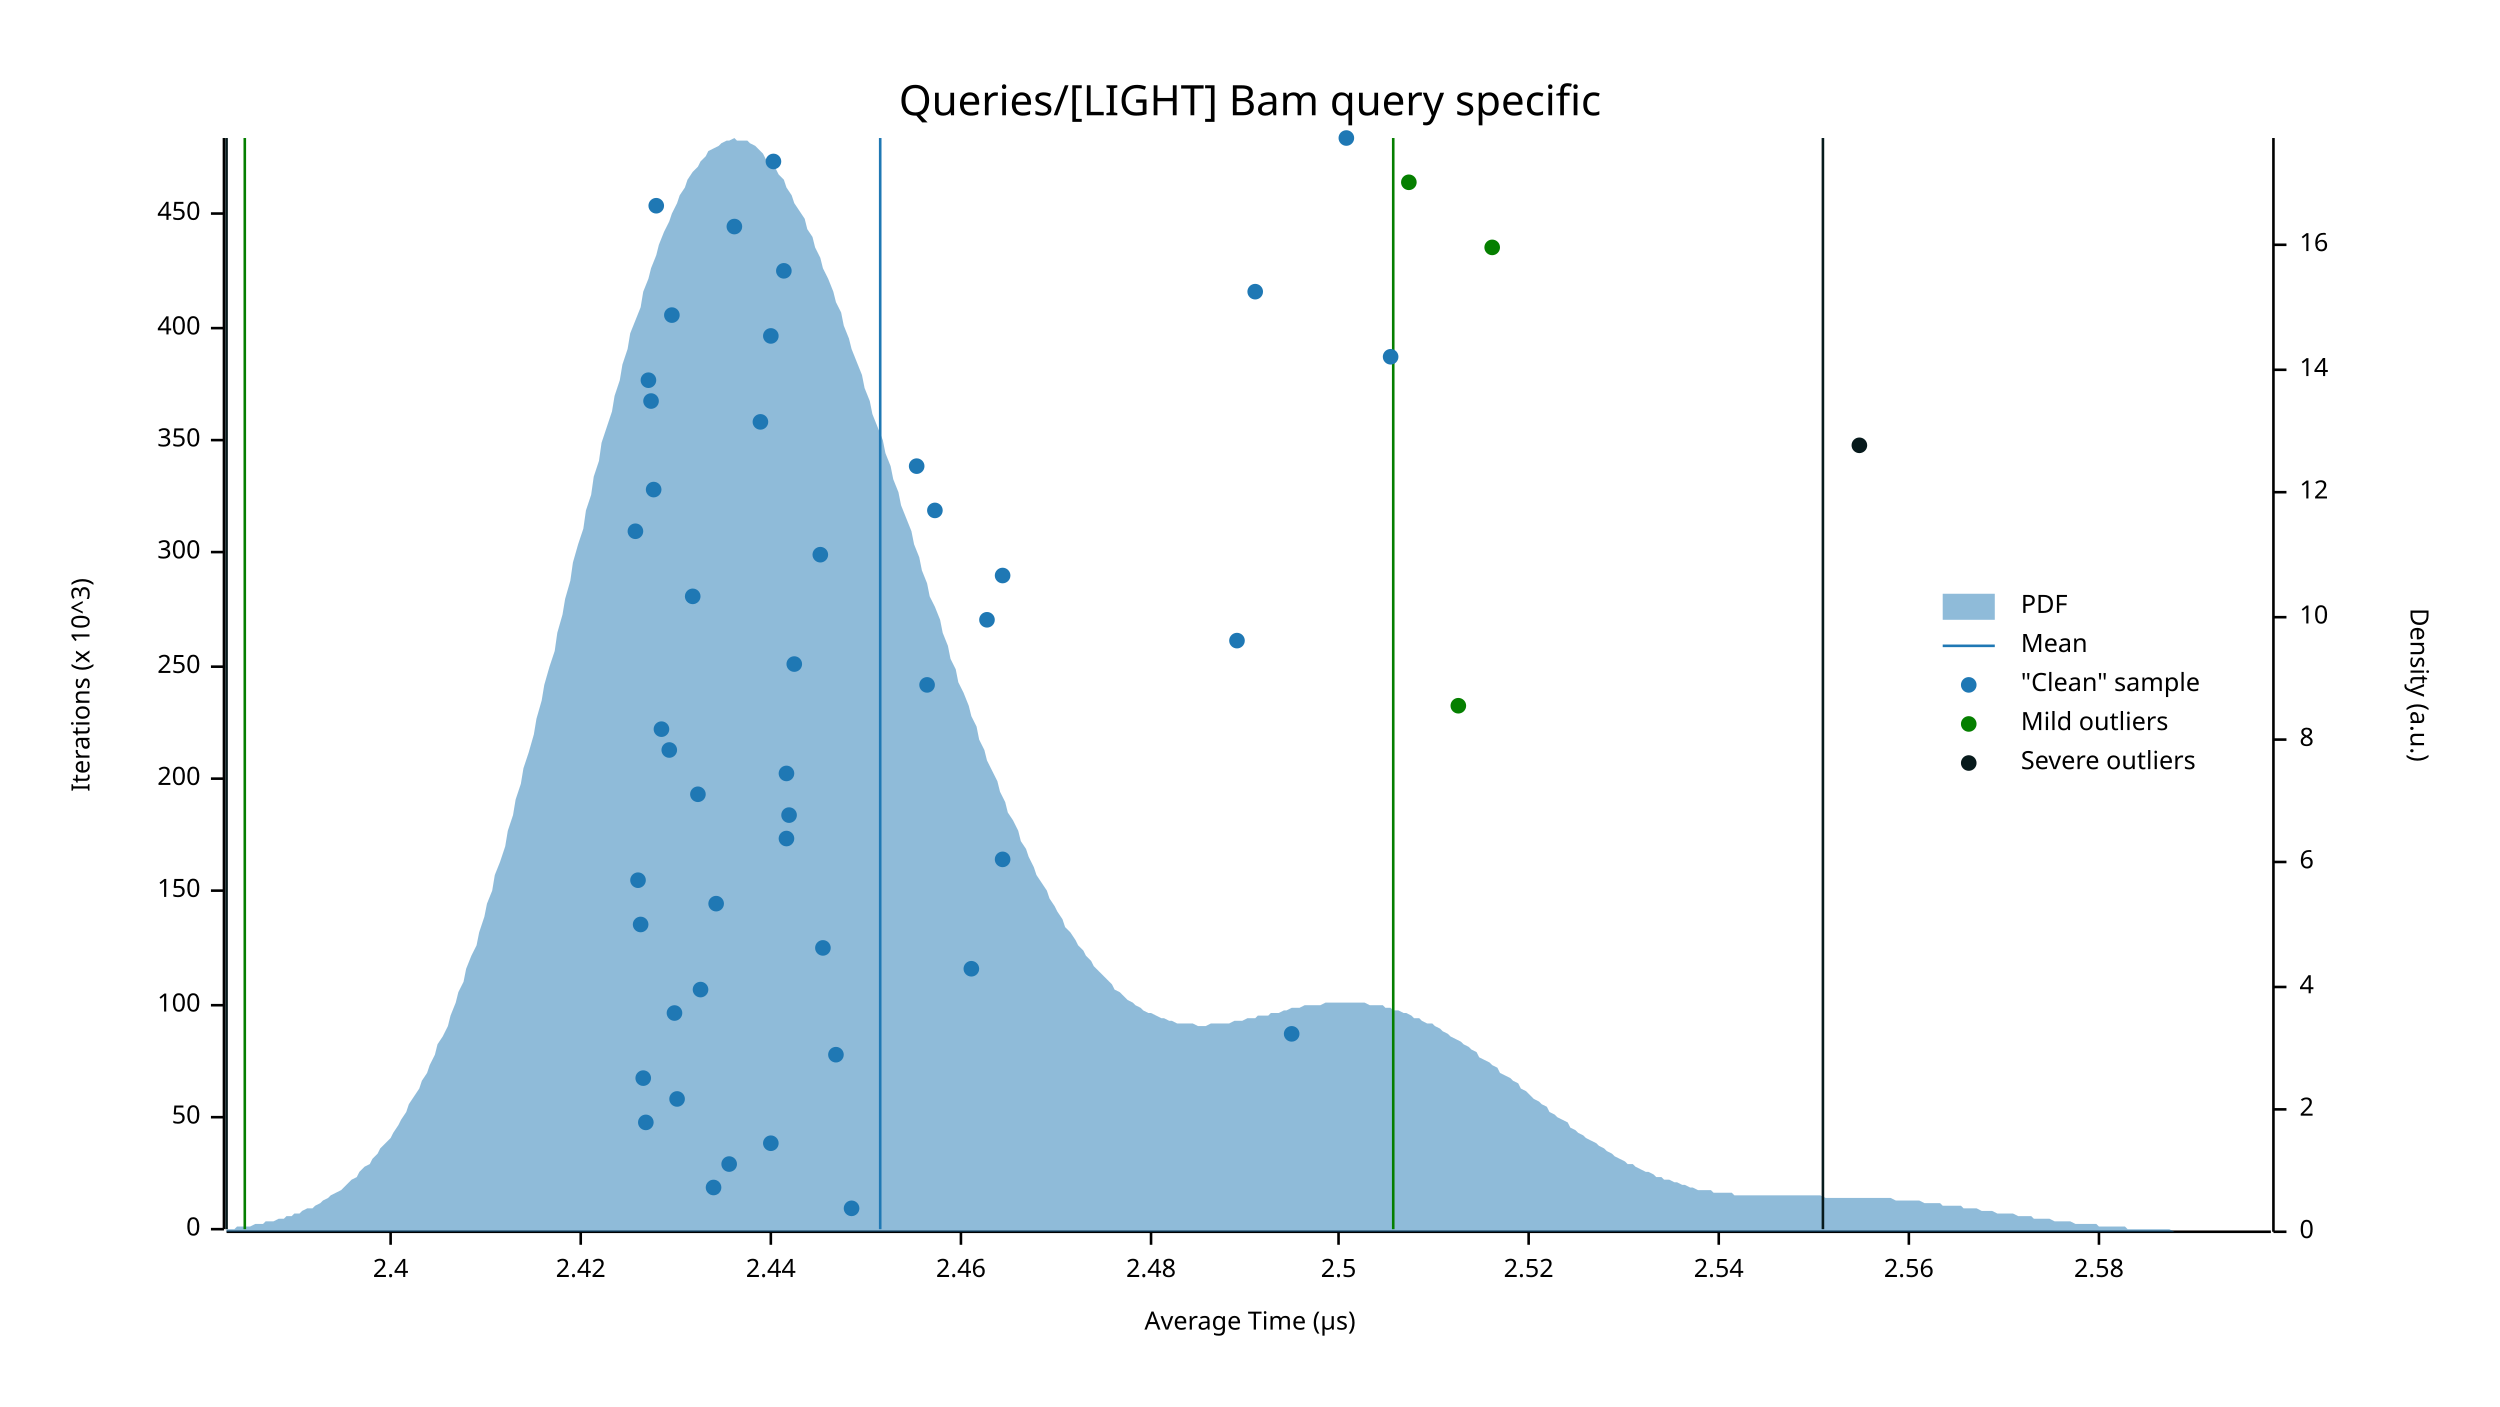
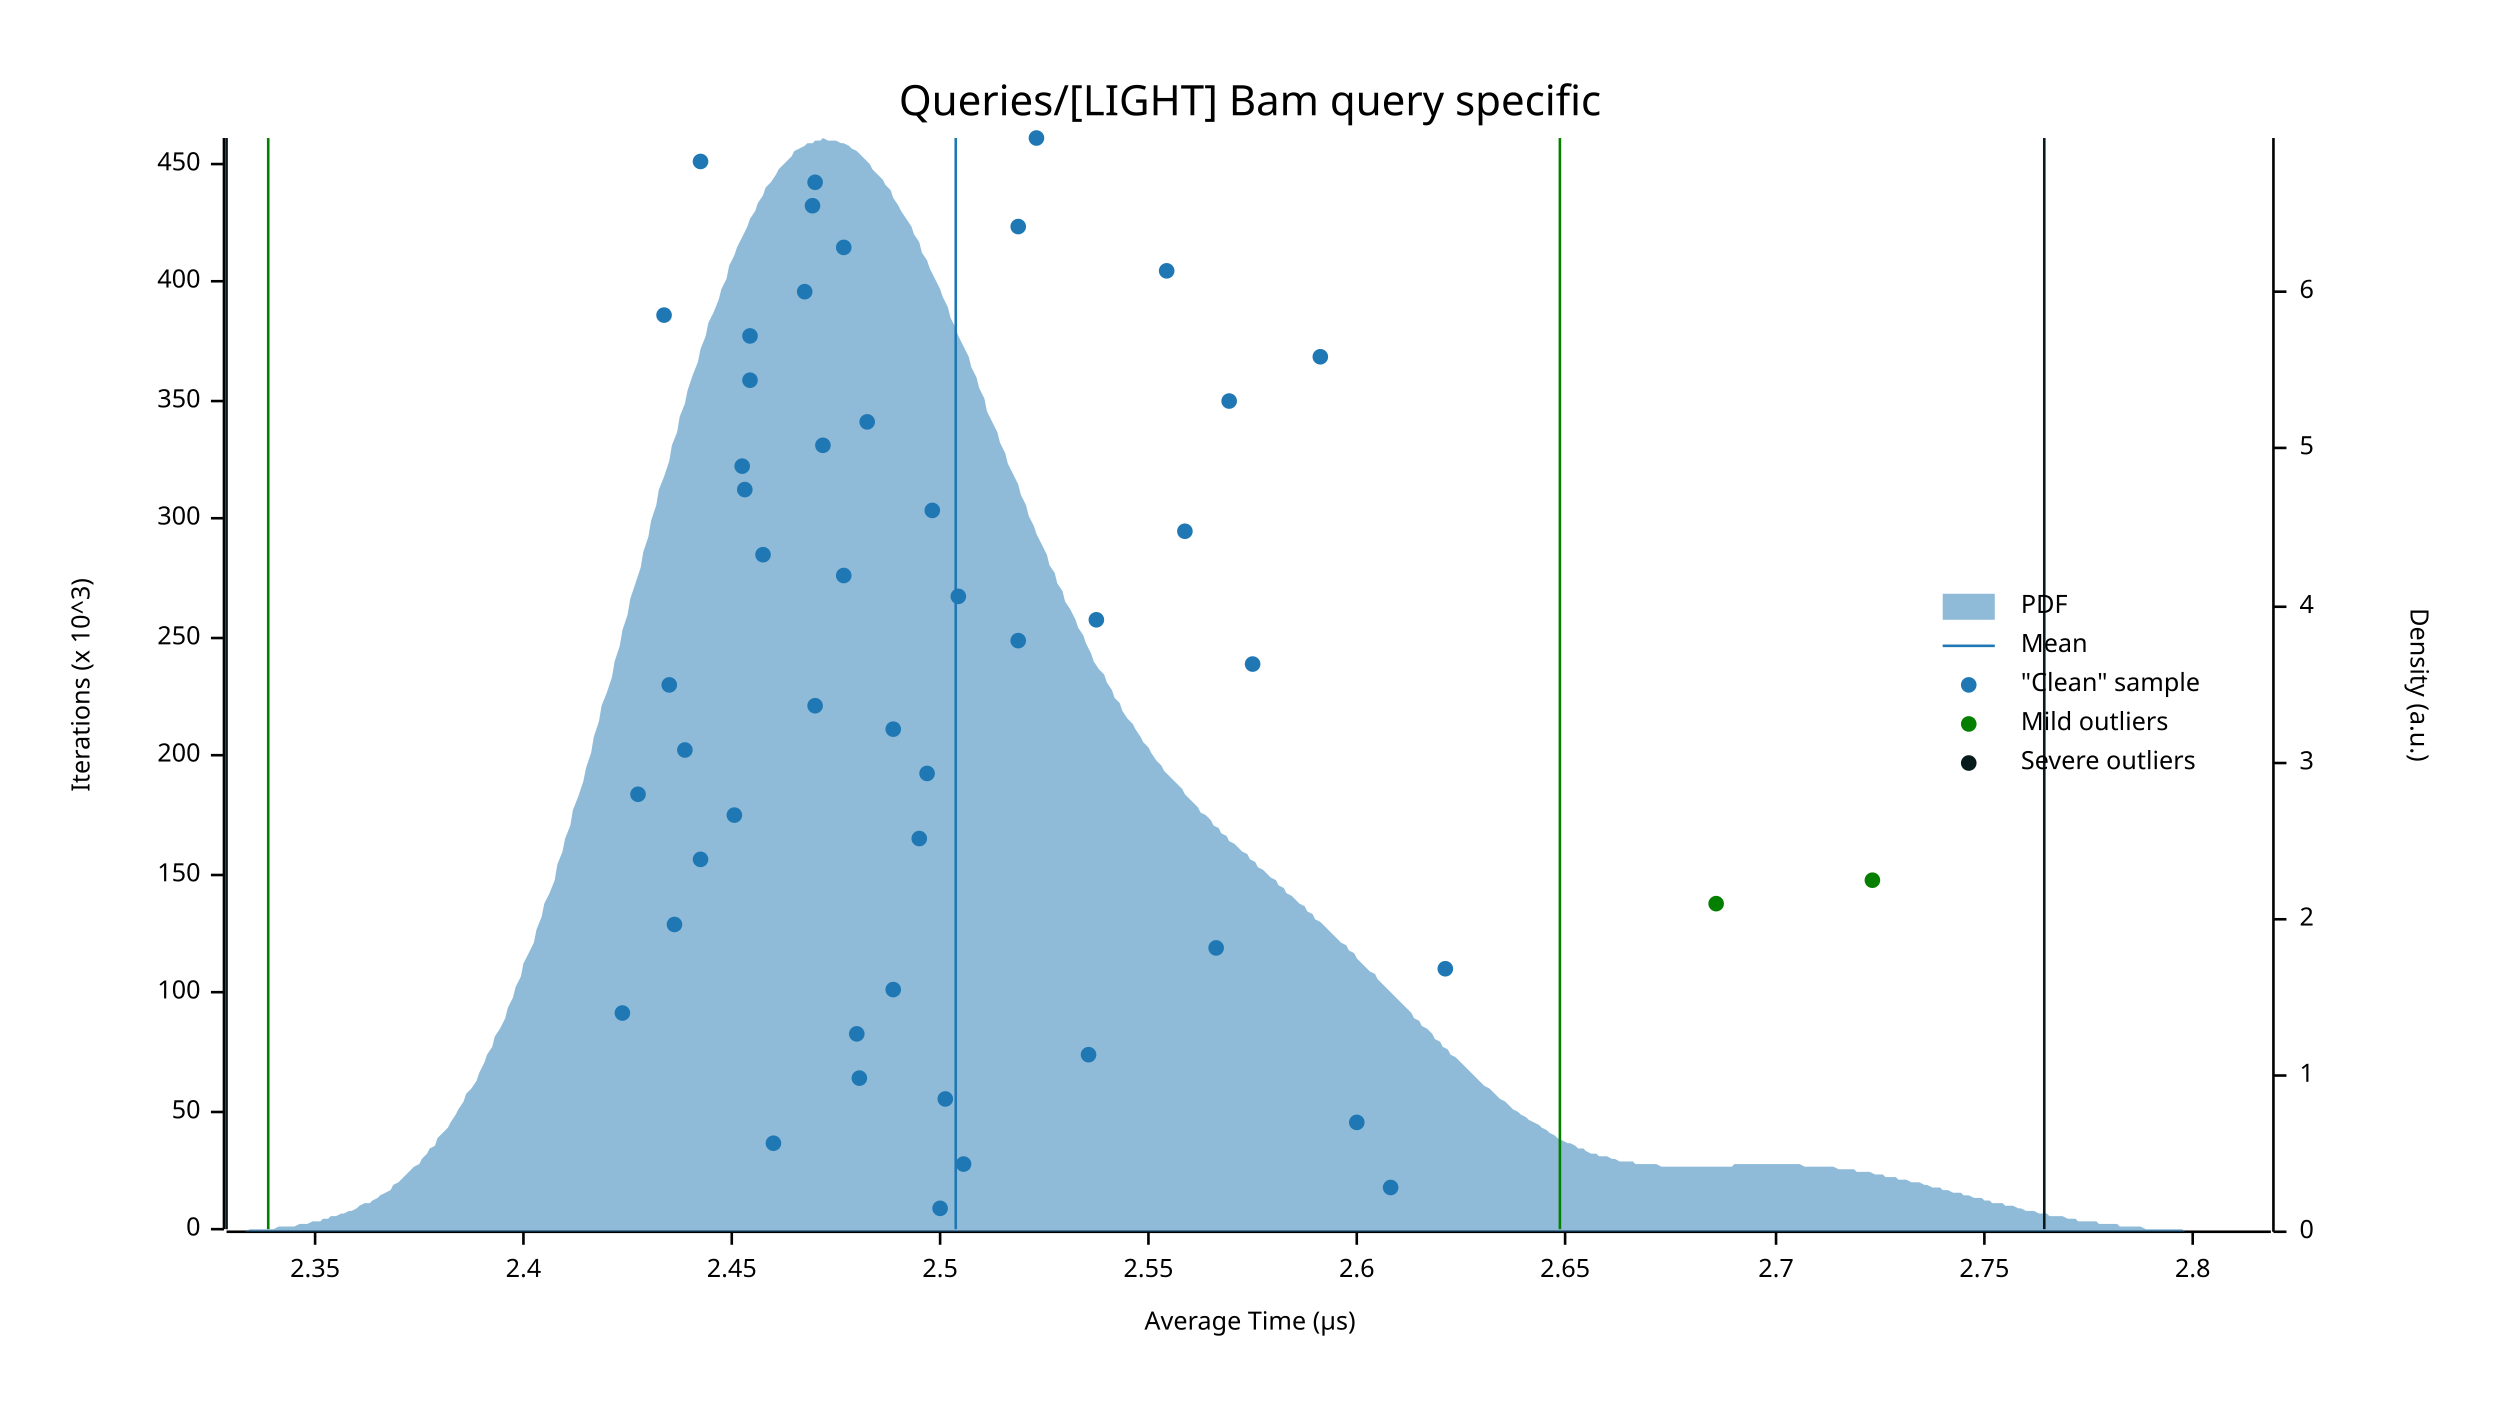
<svg xmlns="http://www.w3.org/2000/svg" width="960" height="540" viewBox="0 0 960 540">
  <text x="480" y="32" dy="0.76em" text-anchor="middle" font-family="sans-serif" font-size="16.129" opacity="1" fill="#000000">
Queries/[LIGHT] Bam query specific
</text>
  <text x="27" y="263" dy="0.76em" text-anchor="middle" font-family="sans-serif" font-size="9.677" opacity="1" fill="#000000" transform="rotate(270, 27, 263)">
Iterations (x 10^3)
</text>
  <text x="480" y="513" dy="-0.5ex" text-anchor="middle" font-family="sans-serif" font-size="9.677" opacity="1" fill="#000000">
Average Time (µs)
</text>
  <polyline fill="none" opacity="1" stroke="#000000" stroke-width="1" points="86,53 86,472 " />
  <text x="77" y="472" dy="0.5ex" text-anchor="end" font-family="sans-serif" font-size="9.677" opacity="1" fill="#000000">
0
</text>
  <polyline fill="none" opacity="1" stroke="#000000" stroke-width="1" points="81,472 86,472 " />
-   <text x="77" y="429" dy="0.5ex" text-anchor="end" font-family="sans-serif" font-size="9.677" opacity="1" fill="#000000">
+   <text x="77" y="427" dy="0.5ex" text-anchor="end" font-family="sans-serif" font-size="9.677" opacity="1" fill="#000000">
50
</text>
-   <polyline fill="none" opacity="1" stroke="#000000" stroke-width="1" points="81,429 86,429 " />
-   <text x="77" y="386" dy="0.5ex" text-anchor="end" font-family="sans-serif" font-size="9.677" opacity="1" fill="#000000">
+   <polyline fill="none" opacity="1" stroke="#000000" stroke-width="1" points="81,427 86,427 " />
+   <text x="77" y="381" dy="0.5ex" text-anchor="end" font-family="sans-serif" font-size="9.677" opacity="1" fill="#000000">
100
</text>
-   <polyline fill="none" opacity="1" stroke="#000000" stroke-width="1" points="81,386 86,386 " />
-   <text x="77" y="342" dy="0.5ex" text-anchor="end" font-family="sans-serif" font-size="9.677" opacity="1" fill="#000000">
+   <polyline fill="none" opacity="1" stroke="#000000" stroke-width="1" points="81,381 86,381 " />
+   <text x="77" y="336" dy="0.5ex" text-anchor="end" font-family="sans-serif" font-size="9.677" opacity="1" fill="#000000">
150
</text>
-   <polyline fill="none" opacity="1" stroke="#000000" stroke-width="1" points="81,342 86,342 " />
-   <text x="77" y="299" dy="0.5ex" text-anchor="end" font-family="sans-serif" font-size="9.677" opacity="1" fill="#000000">
+   <polyline fill="none" opacity="1" stroke="#000000" stroke-width="1" points="81,336 86,336 " />
+   <text x="77" y="290" dy="0.5ex" text-anchor="end" font-family="sans-serif" font-size="9.677" opacity="1" fill="#000000">
200
</text>
-   <polyline fill="none" opacity="1" stroke="#000000" stroke-width="1" points="81,299 86,299 " />
-   <text x="77" y="256" dy="0.5ex" text-anchor="end" font-family="sans-serif" font-size="9.677" opacity="1" fill="#000000">
+   <polyline fill="none" opacity="1" stroke="#000000" stroke-width="1" points="81,290 86,290 " />
+   <text x="77" y="245" dy="0.5ex" text-anchor="end" font-family="sans-serif" font-size="9.677" opacity="1" fill="#000000">
250
</text>
-   <polyline fill="none" opacity="1" stroke="#000000" stroke-width="1" points="81,256 86,256 " />
-   <text x="77" y="212" dy="0.5ex" text-anchor="end" font-family="sans-serif" font-size="9.677" opacity="1" fill="#000000">
+   <polyline fill="none" opacity="1" stroke="#000000" stroke-width="1" points="81,245 86,245 " />
+   <text x="77" y="199" dy="0.5ex" text-anchor="end" font-family="sans-serif" font-size="9.677" opacity="1" fill="#000000">
300
</text>
-   <polyline fill="none" opacity="1" stroke="#000000" stroke-width="1" points="81,212 86,212 " />
-   <text x="77" y="169" dy="0.5ex" text-anchor="end" font-family="sans-serif" font-size="9.677" opacity="1" fill="#000000">
+   <polyline fill="none" opacity="1" stroke="#000000" stroke-width="1" points="81,199 86,199 " />
+   <text x="77" y="154" dy="0.5ex" text-anchor="end" font-family="sans-serif" font-size="9.677" opacity="1" fill="#000000">
350
</text>
-   <polyline fill="none" opacity="1" stroke="#000000" stroke-width="1" points="81,169 86,169 " />
-   <text x="77" y="126" dy="0.5ex" text-anchor="end" font-family="sans-serif" font-size="9.677" opacity="1" fill="#000000">
+   <polyline fill="none" opacity="1" stroke="#000000" stroke-width="1" points="81,154 86,154 " />
+   <text x="77" y="108" dy="0.5ex" text-anchor="end" font-family="sans-serif" font-size="9.677" opacity="1" fill="#000000">
400
</text>
-   <polyline fill="none" opacity="1" stroke="#000000" stroke-width="1" points="81,126 86,126 " />
-   <text x="77" y="82" dy="0.5ex" text-anchor="end" font-family="sans-serif" font-size="9.677" opacity="1" fill="#000000">
+   <polyline fill="none" opacity="1" stroke="#000000" stroke-width="1" points="81,108 86,108 " />
+   <text x="77" y="63" dy="0.5ex" text-anchor="end" font-family="sans-serif" font-size="9.677" opacity="1" fill="#000000">
450
</text>
-   <polyline fill="none" opacity="1" stroke="#000000" stroke-width="1" points="81,82 86,82 " />
+   <polyline fill="none" opacity="1" stroke="#000000" stroke-width="1" points="81,63 86,63 " />
  <polyline fill="none" opacity="1" stroke="#000000" stroke-width="1" points="87,473 872,473 " />
-   <text x="150" y="483" dy="0.76em" text-anchor="middle" font-family="sans-serif" font-size="9.677" opacity="1" fill="#000000">
+   <text x="121" y="483" dy="0.76em" text-anchor="middle" font-family="sans-serif" font-size="9.677" opacity="1" fill="#000000">
+ 2.35
+ </text>
+   <polyline fill="none" opacity="1" stroke="#000000" stroke-width="1" points="121,473 121,478 " />
+   <text x="201" y="483" dy="0.76em" text-anchor="middle" font-family="sans-serif" font-size="9.677" opacity="1" fill="#000000">
2.4
</text>
-   <polyline fill="none" opacity="1" stroke="#000000" stroke-width="1" points="150,473 150,478 " />
-   <text x="223" y="483" dy="0.76em" text-anchor="middle" font-family="sans-serif" font-size="9.677" opacity="1" fill="#000000">
- 2.42
- </text>
-   <polyline fill="none" opacity="1" stroke="#000000" stroke-width="1" points="223,473 223,478 " />
-   <text x="296" y="483" dy="0.76em" text-anchor="middle" font-family="sans-serif" font-size="9.677" opacity="1" fill="#000000">
- 2.44
- </text>
-   <polyline fill="none" opacity="1" stroke="#000000" stroke-width="1" points="296,473 296,478 " />
-   <text x="369" y="483" dy="0.76em" text-anchor="middle" font-family="sans-serif" font-size="9.677" opacity="1" fill="#000000">
- 2.46
- </text>
-   <polyline fill="none" opacity="1" stroke="#000000" stroke-width="1" points="369,473 369,478 " />
-   <text x="442" y="483" dy="0.76em" text-anchor="middle" font-family="sans-serif" font-size="9.677" opacity="1" fill="#000000">
- 2.48
- </text>
-   <polyline fill="none" opacity="1" stroke="#000000" stroke-width="1" points="442,473 442,478 " />
-   <text x="514" y="483" dy="0.76em" text-anchor="middle" font-family="sans-serif" font-size="9.677" opacity="1" fill="#000000">
+   <polyline fill="none" opacity="1" stroke="#000000" stroke-width="1" points="201,473 201,478 " />
+   <text x="281" y="483" dy="0.76em" text-anchor="middle" font-family="sans-serif" font-size="9.677" opacity="1" fill="#000000">
+ 2.45
+ </text>
+   <polyline fill="none" opacity="1" stroke="#000000" stroke-width="1" points="281,473 281,478 " />
+   <text x="361" y="483" dy="0.76em" text-anchor="middle" font-family="sans-serif" font-size="9.677" opacity="1" fill="#000000">
2.5
</text>
-   <polyline fill="none" opacity="1" stroke="#000000" stroke-width="1" points="514,473 514,478 " />
-   <text x="587" y="483" dy="0.76em" text-anchor="middle" font-family="sans-serif" font-size="9.677" opacity="1" fill="#000000">
- 2.52
- </text>
-   <polyline fill="none" opacity="1" stroke="#000000" stroke-width="1" points="587,473 587,478 " />
-   <text x="660" y="483" dy="0.76em" text-anchor="middle" font-family="sans-serif" font-size="9.677" opacity="1" fill="#000000">
- 2.54
- </text>
-   <polyline fill="none" opacity="1" stroke="#000000" stroke-width="1" points="660,473 660,478 " />
-   <text x="733" y="483" dy="0.76em" text-anchor="middle" font-family="sans-serif" font-size="9.677" opacity="1" fill="#000000">
- 2.56
- </text>
-   <polyline fill="none" opacity="1" stroke="#000000" stroke-width="1" points="733,473 733,478 " />
-   <text x="806" y="483" dy="0.76em" text-anchor="middle" font-family="sans-serif" font-size="9.677" opacity="1" fill="#000000">
- 2.58
- </text>
-   <polyline fill="none" opacity="1" stroke="#000000" stroke-width="1" points="806,473 806,478 " />
+   <polyline fill="none" opacity="1" stroke="#000000" stroke-width="1" points="361,473 361,478 " />
+   <text x="441" y="483" dy="0.76em" text-anchor="middle" font-family="sans-serif" font-size="9.677" opacity="1" fill="#000000">
+ 2.55
+ </text>
+   <polyline fill="none" opacity="1" stroke="#000000" stroke-width="1" points="441,473 441,478 " />
+   <text x="521" y="483" dy="0.76em" text-anchor="middle" font-family="sans-serif" font-size="9.677" opacity="1" fill="#000000">
+ 2.6
+ </text>
+   <polyline fill="none" opacity="1" stroke="#000000" stroke-width="1" points="521,473 521,478 " />
+   <text x="601" y="483" dy="0.76em" text-anchor="middle" font-family="sans-serif" font-size="9.677" opacity="1" fill="#000000">
+ 2.65
+ </text>
+   <polyline fill="none" opacity="1" stroke="#000000" stroke-width="1" points="601,473 601,478 " />
+   <text x="682" y="483" dy="0.76em" text-anchor="middle" font-family="sans-serif" font-size="9.677" opacity="1" fill="#000000">
+ 2.7
+ </text>
+   <polyline fill="none" opacity="1" stroke="#000000" stroke-width="1" points="682,473 682,478 " />
+   <text x="762" y="483" dy="0.76em" text-anchor="middle" font-family="sans-serif" font-size="9.677" opacity="1" fill="#000000">
+ 2.75
+ </text>
+   <polyline fill="none" opacity="1" stroke="#000000" stroke-width="1" points="762,473 762,478 " />
+   <text x="842" y="483" dy="0.76em" text-anchor="middle" font-family="sans-serif" font-size="9.677" opacity="1" fill="#000000">
+ 2.8
+ </text>
+   <polyline fill="none" opacity="1" stroke="#000000" stroke-width="1" points="842,473 842,478 " />
  <text x="933" y="263" dy="0.76em" text-anchor="middle" font-family="sans-serif" font-size="9.677" opacity="1" fill="#000000" transform="rotate(90, 933, 263)">
Density (a.u.)
</text>
  <polyline fill="none" opacity="1" stroke="#000000" stroke-width="1" points="873,53 873,473 " />
  <text x="883" y="473" dy="0.5ex" text-anchor="start" font-family="sans-serif" font-size="9.677" opacity="1" fill="#000000">
0
</text>
  <polyline fill="none" opacity="1" stroke="#000000" stroke-width="1" points="873,473 878,473 " />
-   <text x="883" y="426" dy="0.5ex" text-anchor="start" font-family="sans-serif" font-size="9.677" opacity="1" fill="#000000">
+   <text x="883" y="413" dy="0.5ex" text-anchor="start" font-family="sans-serif" font-size="9.677" opacity="1" fill="#000000">
+ 1
+ </text>
+   <polyline fill="none" opacity="1" stroke="#000000" stroke-width="1" points="873,413 878,413 " />
+   <text x="883" y="353" dy="0.5ex" text-anchor="start" font-family="sans-serif" font-size="9.677" opacity="1" fill="#000000">
2
</text>
-   <polyline fill="none" opacity="1" stroke="#000000" stroke-width="1" points="873,426 878,426 " />
-   <text x="883" y="379" dy="0.5ex" text-anchor="start" font-family="sans-serif" font-size="9.677" opacity="1" fill="#000000">
+   <polyline fill="none" opacity="1" stroke="#000000" stroke-width="1" points="873,353 878,353 " />
+   <text x="883" y="293" dy="0.5ex" text-anchor="start" font-family="sans-serif" font-size="9.677" opacity="1" fill="#000000">
+ 3
+ </text>
+   <polyline fill="none" opacity="1" stroke="#000000" stroke-width="1" points="873,293 878,293 " />
+   <text x="883" y="233" dy="0.5ex" text-anchor="start" font-family="sans-serif" font-size="9.677" opacity="1" fill="#000000">
4
</text>
-   <polyline fill="none" opacity="1" stroke="#000000" stroke-width="1" points="873,379 878,379 " />
-   <text x="883" y="331" dy="0.5ex" text-anchor="start" font-family="sans-serif" font-size="9.677" opacity="1" fill="#000000">
+   <polyline fill="none" opacity="1" stroke="#000000" stroke-width="1" points="873,233 878,233 " />
+   <text x="883" y="172" dy="0.5ex" text-anchor="start" font-family="sans-serif" font-size="9.677" opacity="1" fill="#000000">
+ 5
+ </text>
+   <polyline fill="none" opacity="1" stroke="#000000" stroke-width="1" points="873,172 878,172 " />
+   <text x="883" y="112" dy="0.5ex" text-anchor="start" font-family="sans-serif" font-size="9.677" opacity="1" fill="#000000">
6
</text>
-   <polyline fill="none" opacity="1" stroke="#000000" stroke-width="1" points="873,331 878,331 " />
-   <text x="883" y="284" dy="0.5ex" text-anchor="start" font-family="sans-serif" font-size="9.677" opacity="1" fill="#000000">
- 8
- </text>
-   <polyline fill="none" opacity="1" stroke="#000000" stroke-width="1" points="873,284 878,284 " />
-   <text x="883" y="237" dy="0.5ex" text-anchor="start" font-family="sans-serif" font-size="9.677" opacity="1" fill="#000000">
- 10
- </text>
-   <polyline fill="none" opacity="1" stroke="#000000" stroke-width="1" points="873,237 878,237 " />
-   <text x="883" y="189" dy="0.5ex" text-anchor="start" font-family="sans-serif" font-size="9.677" opacity="1" fill="#000000">
- 12
- </text>
-   <polyline fill="none" opacity="1" stroke="#000000" stroke-width="1" points="873,189 878,189 " />
-   <text x="883" y="142" dy="0.5ex" text-anchor="start" font-family="sans-serif" font-size="9.677" opacity="1" fill="#000000">
- 14
- </text>
-   <polyline fill="none" opacity="1" stroke="#000000" stroke-width="1" points="873,142 878,142 " />
-   <text x="883" y="94" dy="0.5ex" text-anchor="start" font-family="sans-serif" font-size="9.677" opacity="1" fill="#000000">
- 16
- </text>
-   <polyline fill="none" opacity="1" stroke="#000000" stroke-width="1" points="873,94 878,94 " />
-   <polygon opacity="0.5" fill="#1F78B4" points="87,472 88,472 90,472 91,471 93,471 94,471 96,471 98,470 99,470 101,470 102,469 104,469 105,469 107,468 109,468 110,467 112,467 113,466 115,466 116,465 118,464 120,464 121,463 123,462 124,461 126,460 127,459 129,458 131,457 132,456 134,454 135,453 137,452 138,450 140,448 142,447 143,445 145,443 146,441 148,439 150,437 151,435 153,432 154,430 156,427 157,424 159,421 161,418 162,415 164,412 165,409 167,405 168,401 170,398 172,394 173,390 175,385 176,381 178,377 179,372 181,367 183,363 184,358 186,352 187,347 189,342 190,336 192,331 194,325 195,319 197,313 198,307 200,301 201,295 203,289 205,282 206,276 208,269 209,263 211,256 213,250 214,243 216,236 217,230 219,223 220,216 222,209 224,203 225,196 227,190 228,183 230,177 231,170 233,164 235,158 236,152 238,146 239,140 241,134 242,128 244,123 246,118 247,112 249,107 250,103 252,98 253,94 255,89 257,85 258,82 260,78 261,75 263,72 264,69 266,66 268,64 269,62 271,60 272,58 274,57 276,56 277,55 279,54 280,54 282,53 283,54 285,54 287,54 288,55 290,56 291,57 293,59 294,61 296,62 298,65 299,67 301,69 302,72 304,75 305,78 307,81 309,84 310,88 312,91 313,95 315,99 316,103 318,107 320,112 321,116 323,120 324,125 326,130 327,134 329,139 331,144 332,149 334,154 335,159 337,164 339,169 340,174 342,179 343,184 345,189 346,194 348,199 350,204 351,209 353,214 354,219 356,224 357,229 359,233 361,238 362,243 364,248 365,253 367,257 368,262 370,266 372,271 373,275 375,279 376,284 378,288 379,292 381,296 383,300 384,304 386,308 387,312 389,315 391,319 392,323 394,326 395,329 397,333 398,336 400,339 402,342 403,345 405,348 406,350 408,353 409,356 411,358 413,361 414,363 416,365 417,367 419,369 420,371 422,373 424,375 425,376 427,378 428,380 430,381 431,382 433,384 435,385 436,386 438,387 439,388 441,389 442,389 444,390 446,391 447,391 449,392 450,392 452,393 454,393 455,393 457,393 458,393 460,394 461,394 463,394 465,393 466,393 468,393 469,393 471,393 472,393 474,392 476,392 477,392 479,391 480,391 482,391 483,390 485,390 487,390 488,389 490,389 491,389 493,388 494,388 496,387 498,387 499,387 501,386 502,386 504,386 505,386 507,386 509,385 510,385 512,385 513,385 515,385 517,385 518,385 520,385 521,385 523,385 524,385 526,386 528,386 529,386 531,386 532,387 534,387 535,388 537,388 539,389 540,389 542,390 543,391 545,391 546,392 548,393 550,393 551,394 553,395 554,396 556,397 557,398 559,399 561,400 562,401 564,402 565,403 567,404 568,406 570,407 572,408 573,409 575,410 576,412 578,413 580,414 581,415 583,416 584,418 586,419 587,420 589,422 591,423 592,424 594,425 595,427 597,428 598,429 600,430 602,431 603,433 605,434 606,435 608,436 609,437 611,438 613,439 614,440 616,441 617,442 619,443 620,444 622,445 624,446 625,447 627,447 628,448 630,449 632,450 633,450 635,451 636,452 638,452 639,453 641,453 643,454 644,454 646,455 647,455 649,456 650,456 652,457 654,457 655,457 657,457 658,458 660,458 661,458 663,458 665,458 666,459 668,459 669,459 671,459 672,459 674,459 676,459 677,459 679,459 680,459 682,459 683,459 685,459 687,459 688,459 690,459 691,459 693,459 695,459 696,459 698,459 699,459 701,460 702,460 704,460 706,460 707,460 709,460 710,460 712,460 713,460 715,460 717,460 718,460 720,460 721,460 723,460 724,460 726,460 728,461 729,461 731,461 732,461 734,461 735,461 737,461 739,462 740,462 742,462 743,462 745,462 746,463 748,463 750,463 751,463 753,463 754,464 756,464 758,464 759,464 761,465 762,465 764,465 765,465 767,466 769,466 770,466 772,466 773,466 775,467 776,467 778,467 780,467 781,468 783,468 784,468 786,468 787,468 789,469 791,469 792,469 794,469 795,469 797,470 798,470 800,470 802,470 803,470 805,470 806,471 808,471 809,471 811,471 813,471 814,471 816,471 817,472 819,472 821,472 822,472 824,472 825,472 827,472 828,472 830,472 832,472 833,472 835,473 836,473 838,473 839,473 841,473 843,473 844,473 846,473 847,473 849,473 850,473 852,473 854,473 855,473 857,473 858,473 860,473 861,473 863,473 865,473 866,473 868,473 869,473 871,473 873,473 873,473 87,473 " />
-   <polyline fill="none" opacity="1" stroke="#1F78B4" stroke-width="1" points="338,472 338,53 " />
-   <polyline fill="none" opacity="1" stroke="#057F00" stroke-width="1" points="94,472 94,53 " />
-   <polyline fill="none" opacity="1" stroke="#057F00" stroke-width="1" points="535,472 535,53 " />
+   <polyline fill="none" opacity="1" stroke="#000000" stroke-width="1" points="873,112 878,112 " />
+   <polygon opacity="0.5" fill="#1F78B4" points="87,473 88,473 90,473 91,473 93,473 94,473 96,472 98,472 99,472 101,472 102,472 104,472 105,472 107,471 109,471 110,471 112,471 113,471 115,470 116,470 118,470 120,469 121,469 123,469 124,468 126,468 127,467 129,467 131,466 132,466 134,465 135,465 137,464 138,463 140,462 142,462 143,461 145,460 146,459 148,458 150,457 151,455 153,454 154,453 156,451 157,450 159,448 161,447 162,445 164,443 165,441 167,440 168,437 170,435 172,433 173,431 175,428 176,426 178,423 179,420 181,418 183,415 184,412 186,408 187,405 189,402 190,398 192,395 194,391 195,387 197,383 198,379 200,375 201,370 203,366 205,362 206,357 208,352 209,347 211,343 213,338 214,332 216,327 217,322 219,317 220,311 222,306 224,300 225,295 227,289 228,283 230,277 231,271 233,266 235,260 236,254 238,248 239,242 241,236 242,230 244,224 246,218 247,212 249,206 250,200 252,194 253,188 255,183 257,177 258,171 260,166 261,160 263,155 264,150 266,144 268,139 269,134 271,129 272,124 274,120 276,115 277,111 279,107 280,102 282,98 283,95 285,91 287,87 288,84 290,81 291,78 293,75 294,72 296,70 298,67 299,65 301,63 302,62 304,60 305,58 307,57 309,56 310,55 312,55 313,54 315,54 316,53 318,54 320,54 321,54 323,55 324,55 326,56 327,57 329,58 331,60 332,61 334,63 335,65 337,67 339,69 340,71 342,73 343,76 345,79 346,81 348,84 350,87 351,90 353,93 354,97 356,100 357,103 359,107 361,111 362,114 364,118 365,122 367,126 368,129 370,133 372,137 373,141 375,145 376,149 378,153 379,158 381,162 383,166 384,170 386,174 387,178 389,182 391,186 392,190 394,194 395,198 397,202 398,205 400,209 402,213 403,217 405,220 406,224 408,227 409,231 411,234 413,238 414,241 416,244 417,247 419,251 420,254 422,257 424,259 425,262 427,265 428,268 430,270 431,273 433,276 435,278 436,280 438,283 439,285 441,287 442,289 444,292 446,294 447,296 449,298 450,299 452,301 454,303 455,305 457,307 458,308 460,310 461,312 463,313 465,315 466,317 468,318 469,320 471,321 472,323 474,324 476,326 477,327 479,328 480,330 482,331 483,333 485,334 487,336 488,337 490,338 491,340 493,341 494,343 496,344 498,346 499,347 501,348 502,350 504,351 505,353 507,354 509,356 510,357 512,359 513,360 515,362 517,363 518,365 520,366 521,368 523,370 524,371 526,373 528,374 529,376 531,378 532,379 534,381 535,382 537,384 539,386 540,387 542,389 543,391 545,392 546,394 548,395 550,397 551,399 553,400 554,402 556,403 557,405 559,406 561,408 562,409 564,411 565,412 567,414 568,415 570,417 572,418 573,419 575,421 576,422 578,423 580,425 581,426 583,427 584,428 586,429 587,430 589,431 591,432 592,433 594,434 595,435 597,436 598,437 600,438 602,439 603,439 605,440 606,441 608,441 609,442 611,443 613,443 614,444 616,444 617,444 619,445 620,445 622,446 624,446 625,446 627,446 628,447 630,447 632,447 633,447 635,447 636,447 638,448 639,448 641,448 643,448 644,448 646,448 647,448 649,448 650,448 652,448 654,448 655,448 657,448 658,448 660,448 661,448 663,448 665,448 666,447 668,447 669,447 671,447 672,447 674,447 676,447 677,447 679,447 680,447 682,447 683,447 685,447 687,447 688,447 690,447 691,447 693,448 695,448 696,448 698,448 699,448 701,448 702,448 704,448 706,449 707,449 709,449 710,449 712,449 713,450 715,450 717,450 718,450 720,451 721,451 723,451 724,452 726,452 728,452 729,453 731,453 732,453 734,454 735,454 737,454 739,455 740,455 742,456 743,456 745,456 746,457 748,457 750,458 751,458 753,458 754,459 756,459 758,460 759,460 761,460 762,461 764,461 765,462 767,462 769,462 770,463 772,463 773,463 775,464 776,464 778,465 780,465 781,465 783,466 784,466 786,466 787,467 789,467 791,467 792,467 794,468 795,468 797,468 798,469 800,469 802,469 803,469 805,469 806,470 808,470 809,470 811,470 813,470 814,471 816,471 817,471 819,471 821,471 822,471 824,472 825,472 827,472 828,472 830,472 832,472 833,472 835,472 836,472 838,472 839,473 841,473 843,473 844,473 846,473 847,473 849,473 850,473 852,473 854,473 855,473 857,473 858,473 860,473 861,473 863,473 865,473 866,473 868,473 869,473 871,473 873,473 873,473 87,473 " />
+   <polyline fill="none" opacity="1" stroke="#1F78B4" stroke-width="1" points="367,472 367,53 " />
+   <polyline fill="none" opacity="1" stroke="#057F00" stroke-width="1" points="103,472 103,53 " />
+   <polyline fill="none" opacity="1" stroke="#057F00" stroke-width="1" points="599,472 599,53 " />
  <polyline fill="none" opacity="1" stroke="#071A1C" stroke-width="1" points="87,472 87,53 " />
-   <polyline fill="none" opacity="1" stroke="#071A1C" stroke-width="1" points="700,472 700,53 " />
-   <circle cx="327" cy="464" r="3" opacity="1" fill="#1F78B4" stroke="none" stroke-width="1" />
-   <circle cx="274" cy="456" r="3" opacity="1" fill="#1F78B4" stroke="none" stroke-width="1" />
-   <circle cx="280" cy="447" r="3" opacity="1" fill="#1F78B4" stroke="none" stroke-width="1" />
-   <circle cx="296" cy="439" r="3" opacity="1" fill="#1F78B4" stroke="none" stroke-width="1" />
-   <circle cx="248" cy="431" r="3" opacity="1" fill="#1F78B4" stroke="none" stroke-width="1" />
-   <circle cx="260" cy="422" r="3" opacity="1" fill="#1F78B4" stroke="none" stroke-width="1" />
-   <circle cx="247" cy="414" r="3" opacity="1" fill="#1F78B4" stroke="none" stroke-width="1" />
-   <circle cx="321" cy="405" r="3" opacity="1" fill="#1F78B4" stroke="none" stroke-width="1" />
-   <circle cx="496" cy="397" r="3" opacity="1" fill="#1F78B4" stroke="none" stroke-width="1" />
-   <circle cx="259" cy="389" r="3" opacity="1" fill="#1F78B4" stroke="none" stroke-width="1" />
-   <circle cx="269" cy="380" r="3" opacity="1" fill="#1F78B4" stroke="none" stroke-width="1" />
-   <circle cx="373" cy="372" r="3" opacity="1" fill="#1F78B4" stroke="none" stroke-width="1" />
-   <circle cx="316" cy="364" r="3" opacity="1" fill="#1F78B4" stroke="none" stroke-width="1" />
-   <circle cx="246" cy="355" r="3" opacity="1" fill="#1F78B4" stroke="none" stroke-width="1" />
-   <circle cx="275" cy="347" r="3" opacity="1" fill="#1F78B4" stroke="none" stroke-width="1" />
-   <circle cx="245" cy="338" r="3" opacity="1" fill="#1F78B4" stroke="none" stroke-width="1" />
-   <circle cx="385" cy="330" r="3" opacity="1" fill="#1F78B4" stroke="none" stroke-width="1" />
-   <circle cx="302" cy="322" r="3" opacity="1" fill="#1F78B4" stroke="none" stroke-width="1" />
-   <circle cx="303" cy="313" r="3" opacity="1" fill="#1F78B4" stroke="none" stroke-width="1" />
-   <circle cx="268" cy="305" r="3" opacity="1" fill="#1F78B4" stroke="none" stroke-width="1" />
-   <circle cx="302" cy="297" r="3" opacity="1" fill="#1F78B4" stroke="none" stroke-width="1" />
-   <circle cx="257" cy="288" r="3" opacity="1" fill="#1F78B4" stroke="none" stroke-width="1" />
-   <circle cx="254" cy="280" r="3" opacity="1" fill="#1F78B4" stroke="none" stroke-width="1" />
-   <circle cx="356" cy="263" r="3" opacity="1" fill="#1F78B4" stroke="none" stroke-width="1" />
-   <circle cx="305" cy="255" r="3" opacity="1" fill="#1F78B4" stroke="none" stroke-width="1" />
-   <circle cx="475" cy="246" r="3" opacity="1" fill="#1F78B4" stroke="none" stroke-width="1" />
-   <circle cx="379" cy="238" r="3" opacity="1" fill="#1F78B4" stroke="none" stroke-width="1" />
-   <circle cx="266" cy="229" r="3" opacity="1" fill="#1F78B4" stroke="none" stroke-width="1" />
-   <circle cx="385" cy="221" r="3" opacity="1" fill="#1F78B4" stroke="none" stroke-width="1" />
-   <circle cx="315" cy="213" r="3" opacity="1" fill="#1F78B4" stroke="none" stroke-width="1" />
-   <circle cx="244" cy="204" r="3" opacity="1" fill="#1F78B4" stroke="none" stroke-width="1" />
-   <circle cx="359" cy="196" r="3" opacity="1" fill="#1F78B4" stroke="none" stroke-width="1" />
-   <circle cx="251" cy="188" r="3" opacity="1" fill="#1F78B4" stroke="none" stroke-width="1" />
-   <circle cx="352" cy="179" r="3" opacity="1" fill="#1F78B4" stroke="none" stroke-width="1" />
-   <circle cx="292" cy="162" r="3" opacity="1" fill="#1F78B4" stroke="none" stroke-width="1" />
-   <circle cx="250" cy="154" r="3" opacity="1" fill="#1F78B4" stroke="none" stroke-width="1" />
-   <circle cx="249" cy="146" r="3" opacity="1" fill="#1F78B4" stroke="none" stroke-width="1" />
-   <circle cx="534" cy="137" r="3" opacity="1" fill="#1F78B4" stroke="none" stroke-width="1" />
-   <circle cx="296" cy="129" r="3" opacity="1" fill="#1F78B4" stroke="none" stroke-width="1" />
-   <circle cx="258" cy="121" r="3" opacity="1" fill="#1F78B4" stroke="none" stroke-width="1" />
-   <circle cx="482" cy="112" r="3" opacity="1" fill="#1F78B4" stroke="none" stroke-width="1" />
-   <circle cx="301" cy="104" r="3" opacity="1" fill="#1F78B4" stroke="none" stroke-width="1" />
-   <circle cx="282" cy="87" r="3" opacity="1" fill="#1F78B4" stroke="none" stroke-width="1" />
-   <circle cx="252" cy="79" r="3" opacity="1" fill="#1F78B4" stroke="none" stroke-width="1" />
-   <circle cx="297" cy="62" r="3" opacity="1" fill="#1F78B4" stroke="none" stroke-width="1" />
-   <circle cx="517" cy="53" r="3" opacity="1" fill="#1F78B4" stroke="none" stroke-width="1" />
-   <circle cx="560" cy="271" r="3" opacity="1" fill="#057F00" stroke="none" stroke-width="1" />
-   <circle cx="573" cy="95" r="3" opacity="1" fill="#057F00" stroke="none" stroke-width="1" />
-   <circle cx="541" cy="70" r="3" opacity="1" fill="#057F00" stroke="none" stroke-width="1" />
-   <circle cx="714" cy="171" r="3" opacity="1" fill="#071A1C" stroke="none" stroke-width="1" />
+   <polyline fill="none" opacity="1" stroke="#071A1C" stroke-width="1" points="785,472 785,53 " />
+   <circle cx="361" cy="464" r="3" opacity="1" fill="#1F78B4" stroke="none" stroke-width="1" />
+   <circle cx="534" cy="456" r="3" opacity="1" fill="#1F78B4" stroke="none" stroke-width="1" />
+   <circle cx="370" cy="447" r="3" opacity="1" fill="#1F78B4" stroke="none" stroke-width="1" />
+   <circle cx="297" cy="439" r="3" opacity="1" fill="#1F78B4" stroke="none" stroke-width="1" />
+   <circle cx="521" cy="431" r="3" opacity="1" fill="#1F78B4" stroke="none" stroke-width="1" />
+   <circle cx="363" cy="422" r="3" opacity="1" fill="#1F78B4" stroke="none" stroke-width="1" />
+   <circle cx="330" cy="414" r="3" opacity="1" fill="#1F78B4" stroke="none" stroke-width="1" />
+   <circle cx="418" cy="405" r="3" opacity="1" fill="#1F78B4" stroke="none" stroke-width="1" />
+   <circle cx="329" cy="397" r="3" opacity="1" fill="#1F78B4" stroke="none" stroke-width="1" />
+   <circle cx="239" cy="389" r="3" opacity="1" fill="#1F78B4" stroke="none" stroke-width="1" />
+   <circle cx="343" cy="380" r="3" opacity="1" fill="#1F78B4" stroke="none" stroke-width="1" />
+   <circle cx="555" cy="372" r="3" opacity="1" fill="#1F78B4" stroke="none" stroke-width="1" />
+   <circle cx="467" cy="364" r="3" opacity="1" fill="#1F78B4" stroke="none" stroke-width="1" />
+   <circle cx="259" cy="355" r="3" opacity="1" fill="#1F78B4" stroke="none" stroke-width="1" />
+   <circle cx="269" cy="330" r="3" opacity="1" fill="#1F78B4" stroke="none" stroke-width="1" />
+   <circle cx="353" cy="322" r="3" opacity="1" fill="#1F78B4" stroke="none" stroke-width="1" />
+   <circle cx="282" cy="313" r="3" opacity="1" fill="#1F78B4" stroke="none" stroke-width="1" />
+   <circle cx="245" cy="305" r="3" opacity="1" fill="#1F78B4" stroke="none" stroke-width="1" />
+   <circle cx="356" cy="297" r="3" opacity="1" fill="#1F78B4" stroke="none" stroke-width="1" />
+   <circle cx="263" cy="288" r="3" opacity="1" fill="#1F78B4" stroke="none" stroke-width="1" />
+   <circle cx="343" cy="280" r="3" opacity="1" fill="#1F78B4" stroke="none" stroke-width="1" />
+   <circle cx="313" cy="271" r="3" opacity="1" fill="#1F78B4" stroke="none" stroke-width="1" />
+   <circle cx="257" cy="263" r="3" opacity="1" fill="#1F78B4" stroke="none" stroke-width="1" />
+   <circle cx="481" cy="255" r="3" opacity="1" fill="#1F78B4" stroke="none" stroke-width="1" />
+   <circle cx="391" cy="246" r="3" opacity="1" fill="#1F78B4" stroke="none" stroke-width="1" />
+   <circle cx="421" cy="238" r="3" opacity="1" fill="#1F78B4" stroke="none" stroke-width="1" />
+   <circle cx="368" cy="229" r="3" opacity="1" fill="#1F78B4" stroke="none" stroke-width="1" />
+   <circle cx="324" cy="221" r="3" opacity="1" fill="#1F78B4" stroke="none" stroke-width="1" />
+   <circle cx="293" cy="213" r="3" opacity="1" fill="#1F78B4" stroke="none" stroke-width="1" />
+   <circle cx="455" cy="204" r="3" opacity="1" fill="#1F78B4" stroke="none" stroke-width="1" />
+   <circle cx="358" cy="196" r="3" opacity="1" fill="#1F78B4" stroke="none" stroke-width="1" />
+   <circle cx="286" cy="188" r="3" opacity="1" fill="#1F78B4" stroke="none" stroke-width="1" />
+   <circle cx="285" cy="179" r="3" opacity="1" fill="#1F78B4" stroke="none" stroke-width="1" />
+   <circle cx="316" cy="171" r="3" opacity="1" fill="#1F78B4" stroke="none" stroke-width="1" />
+   <circle cx="333" cy="162" r="3" opacity="1" fill="#1F78B4" stroke="none" stroke-width="1" />
+   <circle cx="472" cy="154" r="3" opacity="1" fill="#1F78B4" stroke="none" stroke-width="1" />
+   <circle cx="288" cy="146" r="3" opacity="1" fill="#1F78B4" stroke="none" stroke-width="1" />
+   <circle cx="507" cy="137" r="3" opacity="1" fill="#1F78B4" stroke="none" stroke-width="1" />
+   <circle cx="288" cy="129" r="3" opacity="1" fill="#1F78B4" stroke="none" stroke-width="1" />
+   <circle cx="255" cy="121" r="3" opacity="1" fill="#1F78B4" stroke="none" stroke-width="1" />
+   <circle cx="309" cy="112" r="3" opacity="1" fill="#1F78B4" stroke="none" stroke-width="1" />
+   <circle cx="448" cy="104" r="3" opacity="1" fill="#1F78B4" stroke="none" stroke-width="1" />
+   <circle cx="324" cy="95" r="3" opacity="1" fill="#1F78B4" stroke="none" stroke-width="1" />
+   <circle cx="391" cy="87" r="3" opacity="1" fill="#1F78B4" stroke="none" stroke-width="1" />
+   <circle cx="312" cy="79" r="3" opacity="1" fill="#1F78B4" stroke="none" stroke-width="1" />
+   <circle cx="313" cy="70" r="3" opacity="1" fill="#1F78B4" stroke="none" stroke-width="1" />
+   <circle cx="269" cy="62" r="3" opacity="1" fill="#1F78B4" stroke="none" stroke-width="1" />
+   <circle cx="398" cy="53" r="3" opacity="1" fill="#1F78B4" stroke="none" stroke-width="1" />
+   <circle cx="659" cy="347" r="3" opacity="1" fill="#057F00" stroke="none" stroke-width="1" />
+   <circle cx="719" cy="338" r="3" opacity="1" fill="#057F00" stroke="none" stroke-width="1" />
  <text x="776" y="228" dy="0.76em" text-anchor="start" font-family="sans-serif" font-size="9.677" opacity="1" fill="#000000">
PDF
</text>
  <text x="776" y="243" dy="0.76em" text-anchor="start" font-family="sans-serif" font-size="9.677" opacity="1" fill="#000000">
Mean
</text>
  <text x="776" y="258" dy="0.76em" text-anchor="start" font-family="sans-serif" font-size="9.677" opacity="1" fill="#000000">
"Clean" sample
</text>
  <text x="776" y="273" dy="0.76em" text-anchor="start" font-family="sans-serif" font-size="9.677" opacity="1" fill="#000000">
Mild outliers
</text>
  <text x="776" y="288" dy="0.76em" text-anchor="start" font-family="sans-serif" font-size="9.677" opacity="1" fill="#000000">
Severe outliers
</text>
  <rect x="746" y="228" width="20" height="10" opacity="0.5" fill="#1F78B4" stroke="none" />
  <polyline fill="none" opacity="1" stroke="#1F78B4" stroke-width="1" points="746,248 766,248 " />
  <circle cx="756" cy="263" r="3" opacity="1" fill="#1F78B4" stroke="none" stroke-width="1" />
  <circle cx="756" cy="278" r="3" opacity="1" fill="#057F00" stroke="none" stroke-width="1" />
  <circle cx="756" cy="293" r="3" opacity="1" fill="#071A1C" stroke="none" stroke-width="1" />
</svg>
